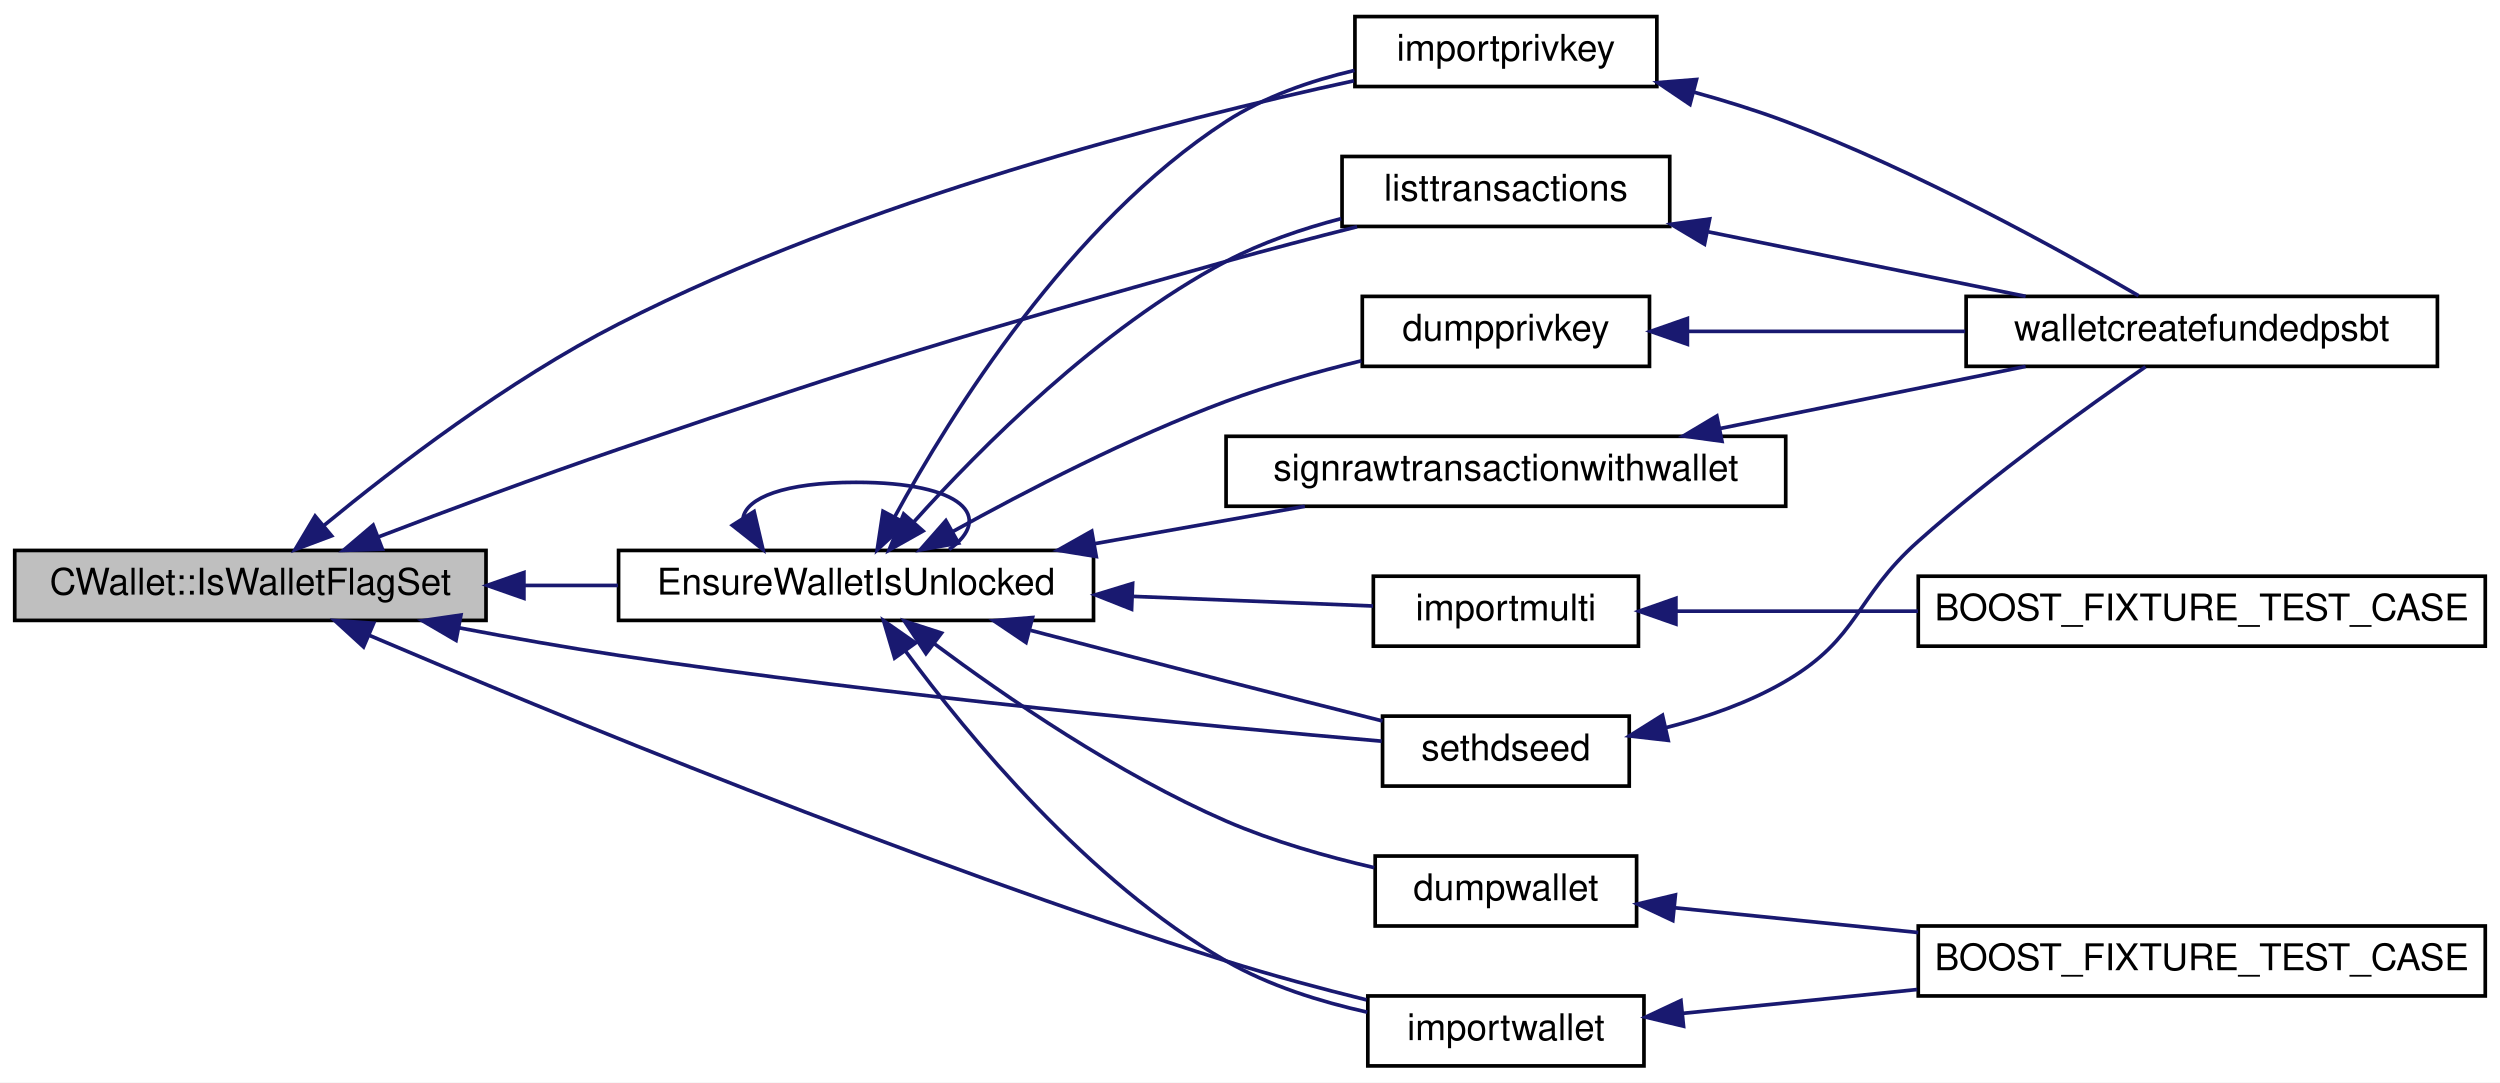
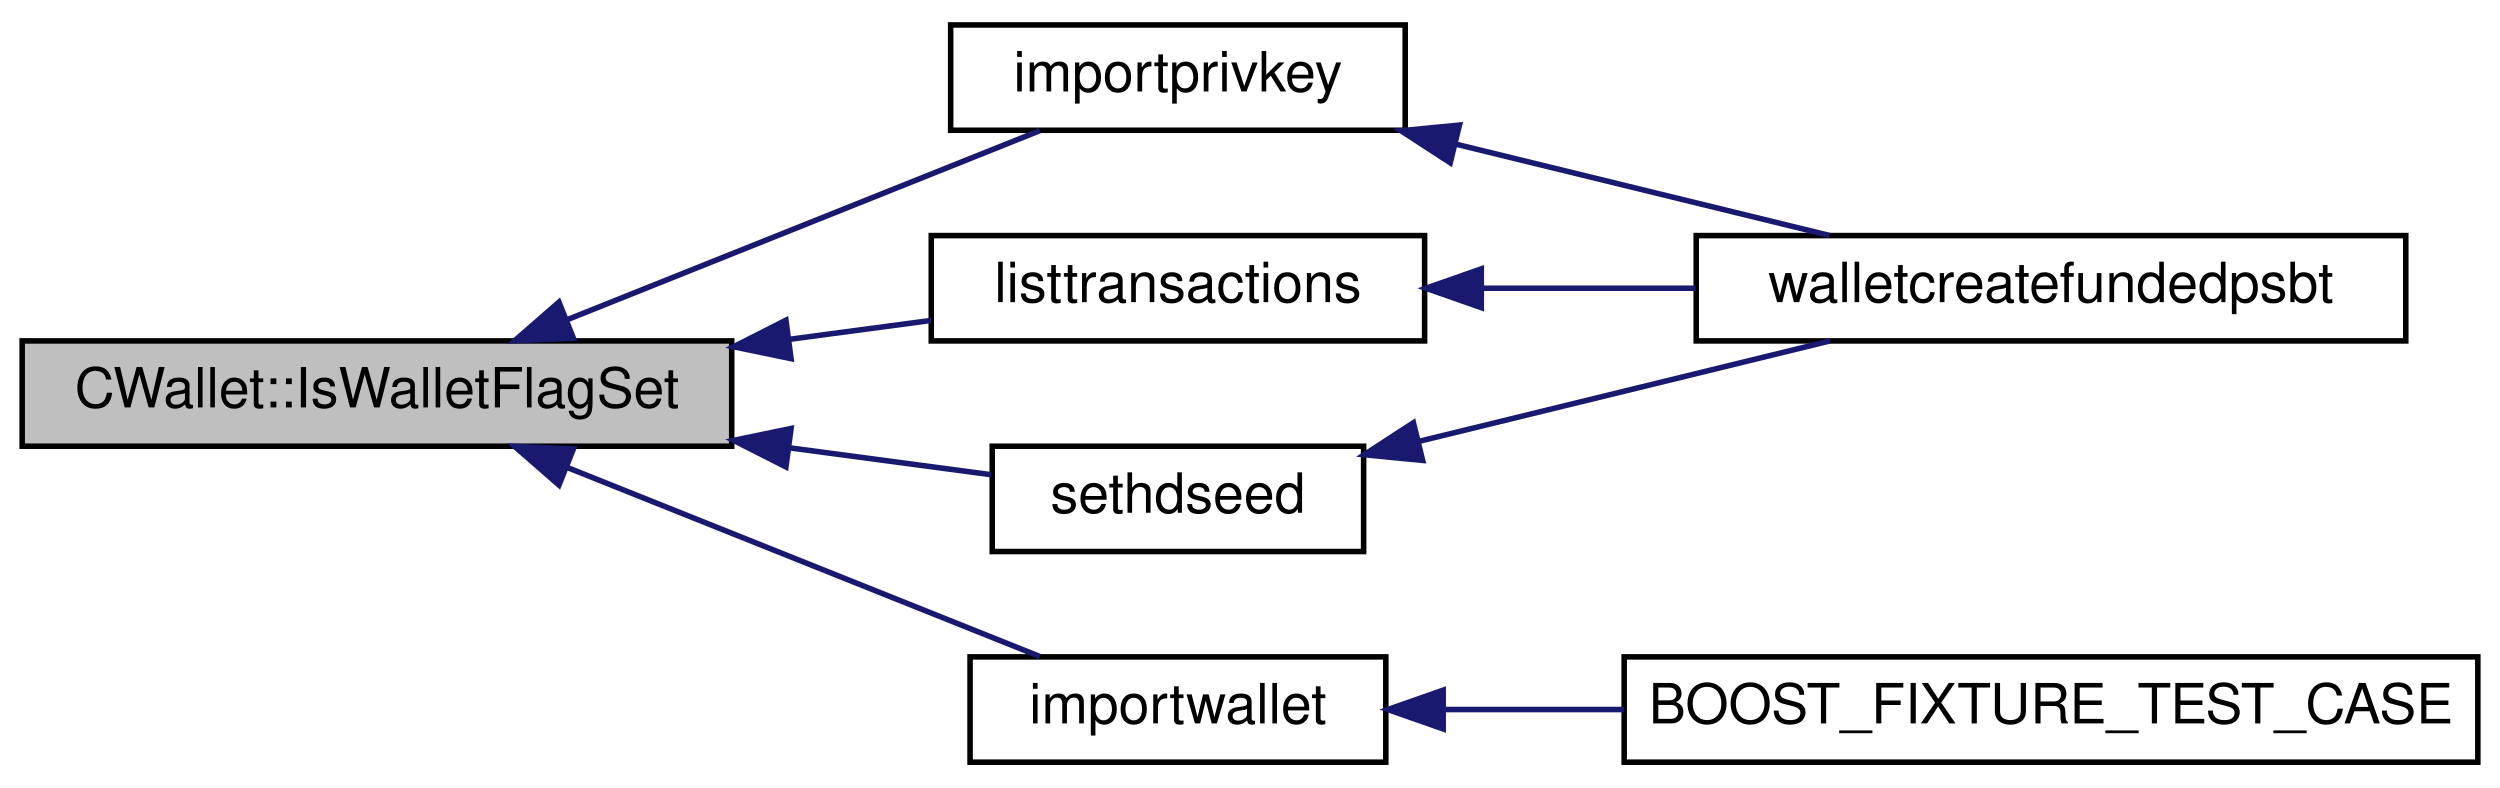
- <svg xmlns="http://www.w3.org/2000/svg" xmlns:xlink="http://www.w3.org/1999/xlink" width="679pt" height="294pt" viewBox="0.00 0.00 679.00 294.00">
-   <g id="graph0" class="graph" transform="scale(1 1) rotate(0) translate(4 290)">
-     <polygon fill="white" stroke="none" points="-4,4 -4,-290 675,-290 675,4 -4,4" />
+ <svg xmlns="http://www.w3.org/2000/svg" xmlns:xlink="http://www.w3.org/1999/xlink" width="451pt" height="142pt" viewBox="0.00 0.00 451.00 142.00">
+   <g id="graph0" class="graph" transform="scale(1 1) rotate(0) translate(4 138)">
+     <polygon fill="white" stroke="none" points="-4,4 -4,-138 447,-138 447,4 -4,4" />
    <g id="node1" class="node">
-       <polygon fill="#bfbfbf" stroke="black" points="0,-121.5 0,-140.5 128,-140.5 128,-121.5 0,-121.5" />
-       <text text-anchor="middle" x="64" y="-128.5" font-family="Helvetica,sans-Serif" font-size="10.00">CWallet::IsWalletFlagSet</text>
+       <polygon fill="#bfbfbf" stroke="black" points="0,-57.5 0,-76.5 128,-76.5 128,-57.5 0,-57.5" />
+       <text text-anchor="middle" x="64" y="-64.5" font-family="Helvetica,sans-Serif" font-size="10.00">CWallet::IsWalletFlagSet</text>
    </g>
    <g id="node2" class="node">
      <g id="a_node2">
        <a xlink:href="rpcwallet_8cpp.html#a2f46e2bb304dda9a197b5a68db6106f7" target="_top" xlink:title="importprivkey">
-           <polygon fill="white" stroke="black" points="364,-266.5 364,-285.5 446,-285.5 446,-266.5 364,-266.5" />
-           <text text-anchor="middle" x="405" y="-273.5" font-family="Helvetica,sans-Serif" font-size="10.00">importprivkey</text>
+           <polygon fill="white" stroke="black" points="167.5,-114.5 167.5,-133.5 249.5,-133.5 249.5,-114.5 167.5,-114.5" />
+           <text text-anchor="middle" x="208.5" y="-121.5" font-family="Helvetica,sans-Serif" font-size="10.00">importprivkey</text>
        </a>
      </g>
    </g>
    <g id="edge1" class="edge">
-       <path fill="none" stroke="midnightblue" d="M84.078,-147.361C103.23,-163.116 134.104,-186.74 164,-202 230.215,-235.798 314.688,-257.401 363.727,-268.061" />
-       <polygon fill="midnightblue" stroke="midnightblue" points="86.067,-144.462 76.149,-140.735 81.578,-149.833 86.067,-144.462" />
+       <path fill="none" stroke="midnightblue" d="M98.352,-80.341C124.488,-90.795 160.218,-105.087 183.571,-114.428" />
+       <polygon fill="midnightblue" stroke="midnightblue" points="99.436,-77.005 88.851,-76.54 96.836,-83.504 99.436,-77.005" />
    </g>
    <g id="node4" class="node">
      <g id="a_node4">
        <a xlink:href="wallet__tests_8cpp.html#a8c64ef6e0ced69002923098229448758" target="_top" xlink:title="importwallet">
-           <polygon fill="white" stroke="black" points="367.5,-0.5 367.5,-19.5 442.5,-19.5 442.5,-0.5 367.5,-0.5" />
-           <text text-anchor="middle" x="405" y="-7.5" font-family="Helvetica,sans-Serif" font-size="10.00">importwallet</text>
+           <polygon fill="white" stroke="black" points="171,-0.5 171,-19.5 246,-19.5 246,-0.5 171,-0.5" />
+           <text text-anchor="middle" x="208.5" y="-7.5" font-family="Helvetica,sans-Serif" font-size="10.00">importwallet</text>
        </a>
      </g>
    </g>
    <g id="edge3" class="edge">
-       <path fill="none" stroke="midnightblue" d="M96.326,-117.43C145.311,-96.547 243.318,-56.109 329,-29 341.294,-25.11 354.915,-21.466 367.138,-18.43" />
-       <polygon fill="midnightblue" stroke="midnightblue" points="94.735,-114.304 86.919,-121.457 97.49,-120.739 94.735,-114.304" />
+       <path fill="none" stroke="midnightblue" d="M98.352,-53.659C124.488,-43.205 160.218,-28.913 183.571,-19.572" />
+       <polygon fill="midnightblue" stroke="midnightblue" points="96.836,-50.496 88.851,-57.459 99.436,-56.995 96.836,-50.496" />
    </g>
    <g id="node6" class="node">
      <g id="a_node6">
-         <a xlink:href="rpcwallet_8h.html#aae9bc665151c5bab626a7ffcaeed9c0d" target="_top" xlink:title="EnsureWalletIsUnlocked">
-           <polygon fill="white" stroke="black" points="164,-121.5 164,-140.5 293,-140.5 293,-121.5 164,-121.5" />
-           <text text-anchor="middle" x="228.5" y="-128.5" font-family="Helvetica,sans-Serif" font-size="10.00">EnsureWalletIsUnlocked</text>
+         <a xlink:href="rpcwallet_8cpp.html#a74b85c92ee6a84277c73b74f2e212bff" target="_top" xlink:title="listtransactions">
+           <polygon fill="white" stroke="black" points="164,-76.5 164,-95.5 253,-95.5 253,-76.5 164,-76.5" />
+           <text text-anchor="middle" x="208.5" y="-83.5" font-family="Helvetica,sans-Serif" font-size="10.00">listtransactions</text>
        </a>
      </g>
    </g>
    <g id="edge5" class="edge">
-       <path fill="none" stroke="midnightblue" d="M138.521,-131C146.974,-131 155.539,-131 163.846,-131" />
-       <polygon fill="midnightblue" stroke="midnightblue" points="138.292,-127.5 128.292,-131 138.292,-134.5 138.292,-127.5" />
+       <path fill="none" stroke="midnightblue" d="M138.25,-76.767C147.045,-77.939 155.799,-79.106 163.976,-80.197" />
+       <polygon fill="midnightblue" stroke="midnightblue" points="138.707,-73.297 128.332,-75.444 137.782,-80.235 138.707,-73.297" />
    </g>
-     <g id="node11" class="node">
-       <g id="a_node11">
-         <a xlink:href="rpcwallet_8cpp.html#a74b85c92ee6a84277c73b74f2e212bff" target="_top" xlink:title="listtransactions">
-           <polygon fill="white" stroke="black" points="360.5,-228.5 360.5,-247.5 449.5,-247.5 449.5,-228.5 360.5,-228.5" />
-           <text text-anchor="middle" x="405" y="-235.5" font-family="Helvetica,sans-Serif" font-size="10.00">listtransactions</text>
+     <g id="node7" class="node">
+       <g id="a_node7">
+         <a xlink:href="rpcwallet_8cpp.html#a61c7a90d1b36888fe11b751e746e18c0" target="_top" xlink:title="sethdseed">
+           <polygon fill="white" stroke="black" points="175,-38.5 175,-57.5 242,-57.5 242,-38.5 175,-38.5" />
+           <text text-anchor="middle" x="208.5" y="-45.5" font-family="Helvetica,sans-Serif" font-size="10.00">sethdseed</text>
        </a>
      </g>
    </g>
-     <g id="edge21" class="edge">
-       <path fill="none" stroke="midnightblue" d="M98.718,-144.154C117.782,-151.452 142.113,-160.535 164,-168 236.647,-192.779 255.106,-198.235 329,-219 340.509,-222.234 353.08,-225.516 364.585,-228.421" />
-       <polygon fill="midnightblue" stroke="midnightblue" points="99.859,-140.843 89.27,-140.518 97.346,-147.376 99.859,-140.843" />
-     </g>
-     <g id="node13" class="node">
-       <g id="a_node13">
-         <a xlink:href="rpcwallet_8cpp.html#a61c7a90d1b36888fe11b751e746e18c0" target="_top" xlink:title="sethdseed">
-           <polygon fill="white" stroke="black" points="371.5,-76.5 371.5,-95.5 438.5,-95.5 438.5,-76.5 371.5,-76.5" />
-           <text text-anchor="middle" x="405" y="-83.5" font-family="Helvetica,sans-Serif" font-size="10.00">sethdseed</text>
-         </a>
-       </g>
-     </g>
-     <g id="edge22" class="edge">
-       <path fill="none" stroke="midnightblue" d="M120.742,-119.475C134.82,-116.793 149.933,-114.108 164,-112 237.777,-100.943 324.988,-92.692 371.283,-88.691" />
-       <polygon fill="midnightblue" stroke="midnightblue" points="119.856,-116.082 110.705,-121.42 121.188,-122.954 119.856,-116.082" />
+     <g id="edge7" class="edge">
+       <path fill="none" stroke="midnightblue" d="M138.534,-57.196C151.268,-55.498 163.904,-53.813 174.813,-52.358" />
+       <polygon fill="midnightblue" stroke="midnightblue" points="137.782,-53.765 128.332,-58.556 138.707,-60.703 137.782,-53.765" />
    </g>
    <g id="node3" class="node">
      <g id="a_node3">
        <a xlink:href="rpcwallet_8cpp.html#afca55ac7a3c6c274b8b7b3e6eab9cd86" target="_top" xlink:title="walletcreatefundedpsbt">
-           <polygon fill="white" stroke="black" points="530,-190.5 530,-209.5 658,-209.5 658,-190.5 530,-190.5" />
-           <text text-anchor="middle" x="594" y="-197.5" font-family="Helvetica,sans-Serif" font-size="10.00">walletcreatefundedpsbt</text>
+           <polygon fill="white" stroke="black" points="302,-76.5 302,-95.5 430,-95.5 430,-76.5 302,-76.5" />
+           <text text-anchor="middle" x="366" y="-83.5" font-family="Helvetica,sans-Serif" font-size="10.00">walletcreatefundedpsbt</text>
        </a>
      </g>
    </g>
    <g id="edge2" class="edge">
-       <path fill="none" stroke="midnightblue" d="M456.002,-264.989C464.446,-262.66 473.047,-259.988 481,-257 516.537,-243.647 555.507,-222.113 576.826,-209.688" />
-       <polygon fill="midnightblue" stroke="midnightblue" points="454.991,-261.635 446.21,-267.564 456.771,-268.405 454.991,-261.635" />
+       <path fill="none" stroke="midnightblue" d="M258.474,-112.032C280.265,-106.707 305.567,-100.524 326.043,-95.52" />
+       <polygon fill="midnightblue" stroke="midnightblue" points="257.622,-108.637 248.739,-114.411 259.284,-115.437 257.622,-108.637" />
    </g>
    <g id="node5" class="node">
      <g id="a_node5">
        <a xlink:href="wallet__tests_8cpp.html#a2a726fa52b0a343883cb50a3f68d0989" target="_top" xlink:title="BOOST_FIXTURE_TEST_CASE">
-           <polygon fill="white" stroke="black" points="517,-19.5 517,-38.5 671,-38.5 671,-19.5 517,-19.5" />
-           <text text-anchor="middle" x="594" y="-26.5" font-family="Helvetica,sans-Serif" font-size="10.00">BOOST_FIXTURE_TEST_CASE</text>
+           <polygon fill="white" stroke="black" points="289,-0.5 289,-19.5 443,-19.5 443,-0.5 289,-0.5" />
+           <text text-anchor="middle" x="366" y="-7.5" font-family="Helvetica,sans-Serif" font-size="10.00">BOOST_FIXTURE_TEST_CASE</text>
        </a>
      </g>
    </g>
    <g id="edge4" class="edge">
-       <path fill="none" stroke="midnightblue" d="M452.977,-14.773C472.272,-16.733 495.114,-19.054 516.691,-21.247" />
-       <polygon fill="midnightblue" stroke="midnightblue" points="453.248,-11.283 442.945,-13.754 452.54,-18.247 453.248,-11.283" />
+       <path fill="none" stroke="midnightblue" d="M256.663,-10C266.884,-10 277.945,-10 288.96,-10" />
+       <polygon fill="midnightblue" stroke="midnightblue" points="256.351,-6.5 246.351,-10 256.351,-13.5 256.351,-6.5" />
    </g>
    <g id="edge6" class="edge">
-       <path fill="none" stroke="midnightblue" d="M239.044,-149.723C254.213,-177.539 286.508,-229.449 329,-257 339.369,-263.723 351.971,-268.068 363.863,-270.875" />
-       <polygon fill="midnightblue" stroke="midnightblue" points="242.015,-147.855 234.243,-140.655 235.829,-151.131 242.015,-147.855" />
-     </g>
-     <g id="edge7" class="edge">
-       <path fill="none" stroke="midnightblue" d="M241.875,-113.241C258.845,-90.255 291.538,-50.597 329,-29 340.637,-22.291 354.627,-17.925 367.355,-15.094" />
-       <polygon fill="midnightblue" stroke="midnightblue" points="238.979,-111.273 235.973,-121.433 244.659,-115.365 238.979,-111.273" />
-     </g>
-     <g id="edge14" class="edge">
-       <path fill="none" stroke="midnightblue" d="M197.811,-149.275C198.686,-154.741 208.916,-159 228.5,-159 257.648,-159 266.074,-149.565 253.777,-140.757" />
-       <polygon fill="midnightblue" stroke="midnightblue" points="200.814,-151.075 203.223,-140.757 194.906,-147.321 200.814,-151.075" />
-     </g>
-     <g id="node7" class="node">
-       <g id="a_node7">
-         <a xlink:href="rpcwallet_8cpp.html#ab3f51d8e8fe414dbf91c37485e481ae3" target="_top" xlink:title="dumpprivkey">
-           <polygon fill="white" stroke="black" points="366,-190.5 366,-209.5 444,-209.5 444,-190.5 366,-190.5" />
-           <text text-anchor="middle" x="405" y="-197.5" font-family="Helvetica,sans-Serif" font-size="10.00">dumpprivkey</text>
-         </a>
-       </g>
+       <path fill="none" stroke="midnightblue" d="M263.407,-86C275.812,-86 289.114,-86 301.871,-86" />
+       <polygon fill="midnightblue" stroke="midnightblue" points="263.229,-82.5 253.229,-86 263.229,-89.5 263.229,-82.5" />
    </g>
    <g id="edge8" class="edge">
-       <path fill="none" stroke="midnightblue" d="M254.838,-145.667C274.546,-156.594 302.847,-171.249 329,-181 340.705,-185.364 353.803,-189.065 365.738,-192.008" />
-       <polygon fill="midnightblue" stroke="midnightblue" points="256.333,-142.492 245.901,-140.64 252.901,-148.593 256.333,-142.492" />
-     </g>
-     <g id="node8" class="node">
-       <g id="a_node8">
-         <a xlink:href="wallet__tests_8cpp.html#a73ce3a42e0b56b2e4516e55871d8590e" target="_top" xlink:title="dumpwallet">
-           <polygon fill="white" stroke="black" points="369.5,-38.5 369.5,-57.5 440.5,-57.5 440.5,-38.5 369.5,-38.5" />
-           <text text-anchor="middle" x="405" y="-45.5" font-family="Helvetica,sans-Serif" font-size="10.00">dumpwallet</text>
-         </a>
-       </g>
-     </g>
-     <g id="edge10" class="edge">
-       <path fill="none" stroke="midnightblue" d="M249.699,-115.203C269.056,-100.765 299.595,-79.775 329,-67 341.689,-61.487 356.309,-57.335 369.251,-54.34" />
-       <polygon fill="midnightblue" stroke="midnightblue" points="247.486,-112.489 241.636,-121.322 251.717,-118.065 247.486,-112.489" />
-     </g>
-     <g id="node9" class="node">
-       <g id="a_node9">
-         <a xlink:href="wallet__tests_8cpp.html#af0e3c9469f1d8f368d3d5f38e5580367" target="_top" xlink:title="importmulti">
-           <polygon fill="white" stroke="black" points="369,-114.5 369,-133.5 441,-133.5 441,-114.5 369,-114.5" />
-           <text text-anchor="middle" x="405" y="-121.5" font-family="Helvetica,sans-Serif" font-size="10.00">importmulti</text>
-         </a>
-       </g>
-     </g>
-     <g id="edge12" class="edge">
-       <path fill="none" stroke="midnightblue" d="M303.769,-128.021C326.381,-127.114 350.181,-126.159 368.914,-125.407" />
-       <polygon fill="midnightblue" stroke="midnightblue" points="303.338,-124.535 293.486,-128.433 303.619,-131.529 303.338,-124.535" />
-     </g>
-     <g id="edge15" class="edge">
-       <path fill="none" stroke="midnightblue" d="M244.265,-148.318C262.264,-168.321 294.567,-200.805 329,-219 338.62,-224.083 349.66,-227.852 360.26,-230.629" />
-       <polygon fill="midnightblue" stroke="midnightblue" points="246.696,-145.782 237.462,-140.587 241.441,-150.407 246.696,-145.782" />
-     </g>
-     <g id="node12" class="node">
-       <g id="a_node12">
-         <a xlink:href="rpcwallet_8h.html#a7c13054932c9e3b351bd6277fa9361d7" target="_top" xlink:title="signrawtransactionwithwallet">
-           <polygon fill="white" stroke="black" points="329,-152.5 329,-171.5 481,-171.5 481,-152.5 329,-152.5" />
-           <text text-anchor="middle" x="405" y="-159.5" font-family="Helvetica,sans-Serif" font-size="10.00">signrawtransactionwithwallet</text>
-         </a>
-       </g>
-     </g>
-     <g id="edge17" class="edge">
-       <path fill="none" stroke="midnightblue" d="M293.225,-142.321C311.994,-145.655 332.332,-149.268 350.398,-152.478" />
-       <polygon fill="midnightblue" stroke="midnightblue" points="293.738,-138.857 283.28,-140.554 292.513,-145.749 293.738,-138.857" />
-     </g>
-     <g id="edge19" class="edge">
-       <path fill="none" stroke="midnightblue" d="M275.95,-118.786C292.667,-114.41 311.674,-109.458 329,-105 342.919,-101.418 358.305,-97.512 371.5,-94.177" />
-       <polygon fill="midnightblue" stroke="midnightblue" points="274.658,-115.506 265.872,-121.426 276.433,-122.277 274.658,-115.506" />
-     </g>
-     <g id="edge9" class="edge">
-       <path fill="none" stroke="midnightblue" d="M454.477,-200C477.431,-200 505.14,-200 529.725,-200" />
-       <polygon fill="midnightblue" stroke="midnightblue" points="454.294,-196.5 444.293,-200 454.293,-203.5 454.294,-196.5" />
-     </g>
-     <g id="edge11" class="edge">
-       <path fill="none" stroke="midnightblue" d="M450.712,-43.457C470.558,-41.441 494.476,-39.01 516.992,-36.723" />
-       <polygon fill="midnightblue" stroke="midnightblue" points="450.33,-39.978 440.735,-44.471 451.038,-46.942 450.33,-39.978" />
-     </g>
-     <g id="node10" class="node">
-       <g id="a_node10">
-         <a xlink:href="wallet__tests_8cpp.html#a102aa881fd1aa3b1be48920b5b27dcc3" target="_top" xlink:title="BOOST_FIXTURE_TEST_CASE">
-           <polygon fill="white" stroke="black" points="517,-114.5 517,-133.5 671,-133.5 671,-114.5 517,-114.5" />
-           <text text-anchor="middle" x="594" y="-121.5" font-family="Helvetica,sans-Serif" font-size="10.00">BOOST_FIXTURE_TEST_CASE</text>
-         </a>
-       </g>
-     </g>
-     <g id="edge13" class="edge">
-       <path fill="none" stroke="midnightblue" d="M451.381,-124C471.075,-124 494.683,-124 516.927,-124" />
-       <polygon fill="midnightblue" stroke="midnightblue" points="451.173,-120.5 441.173,-124 451.173,-127.5 451.173,-120.5" />
-     </g>
-     <g id="edge16" class="edge">
-       <path fill="none" stroke="midnightblue" d="M459.994,-227.028C487.247,-221.49 519.986,-214.837 546.163,-209.518" />
-       <polygon fill="midnightblue" stroke="midnightblue" points="458.946,-223.669 449.843,-229.091 460.34,-230.529 458.946,-223.669" />
-     </g>
-     <g id="edge18" class="edge">
-       <path fill="none" stroke="midnightblue" d="M463.131,-173.61C489.727,-179.014 520.973,-185.364 546.151,-190.48" />
-       <polygon fill="midnightblue" stroke="midnightblue" points="463.685,-170.151 453.188,-171.589 462.291,-177.01 463.685,-170.151" />
-     </g>
-     <g id="edge20" class="edge">
-       <path fill="none" stroke="midnightblue" d="M448.508,-92.379C459.578,-95.192 471.152,-99.227 481,-105 501.07,-116.766 499.632,-127.521 517,-143 537.316,-161.106 563.015,-179.552 578.719,-190.377" />
-       <polygon fill="midnightblue" stroke="midnightblue" points="449.074,-88.919 438.548,-90.124 447.528,-95.746 449.074,-88.919" />
+       <path fill="none" stroke="midnightblue" d="M251.989,-58.383C275.132,-64.039 303.565,-70.987 326.12,-76.499" />
+       <polygon fill="midnightblue" stroke="midnightblue" points="252.643,-54.94 242.098,-55.966 250.981,-61.74 252.643,-54.94" />
    </g>
  </g>
</svg>
